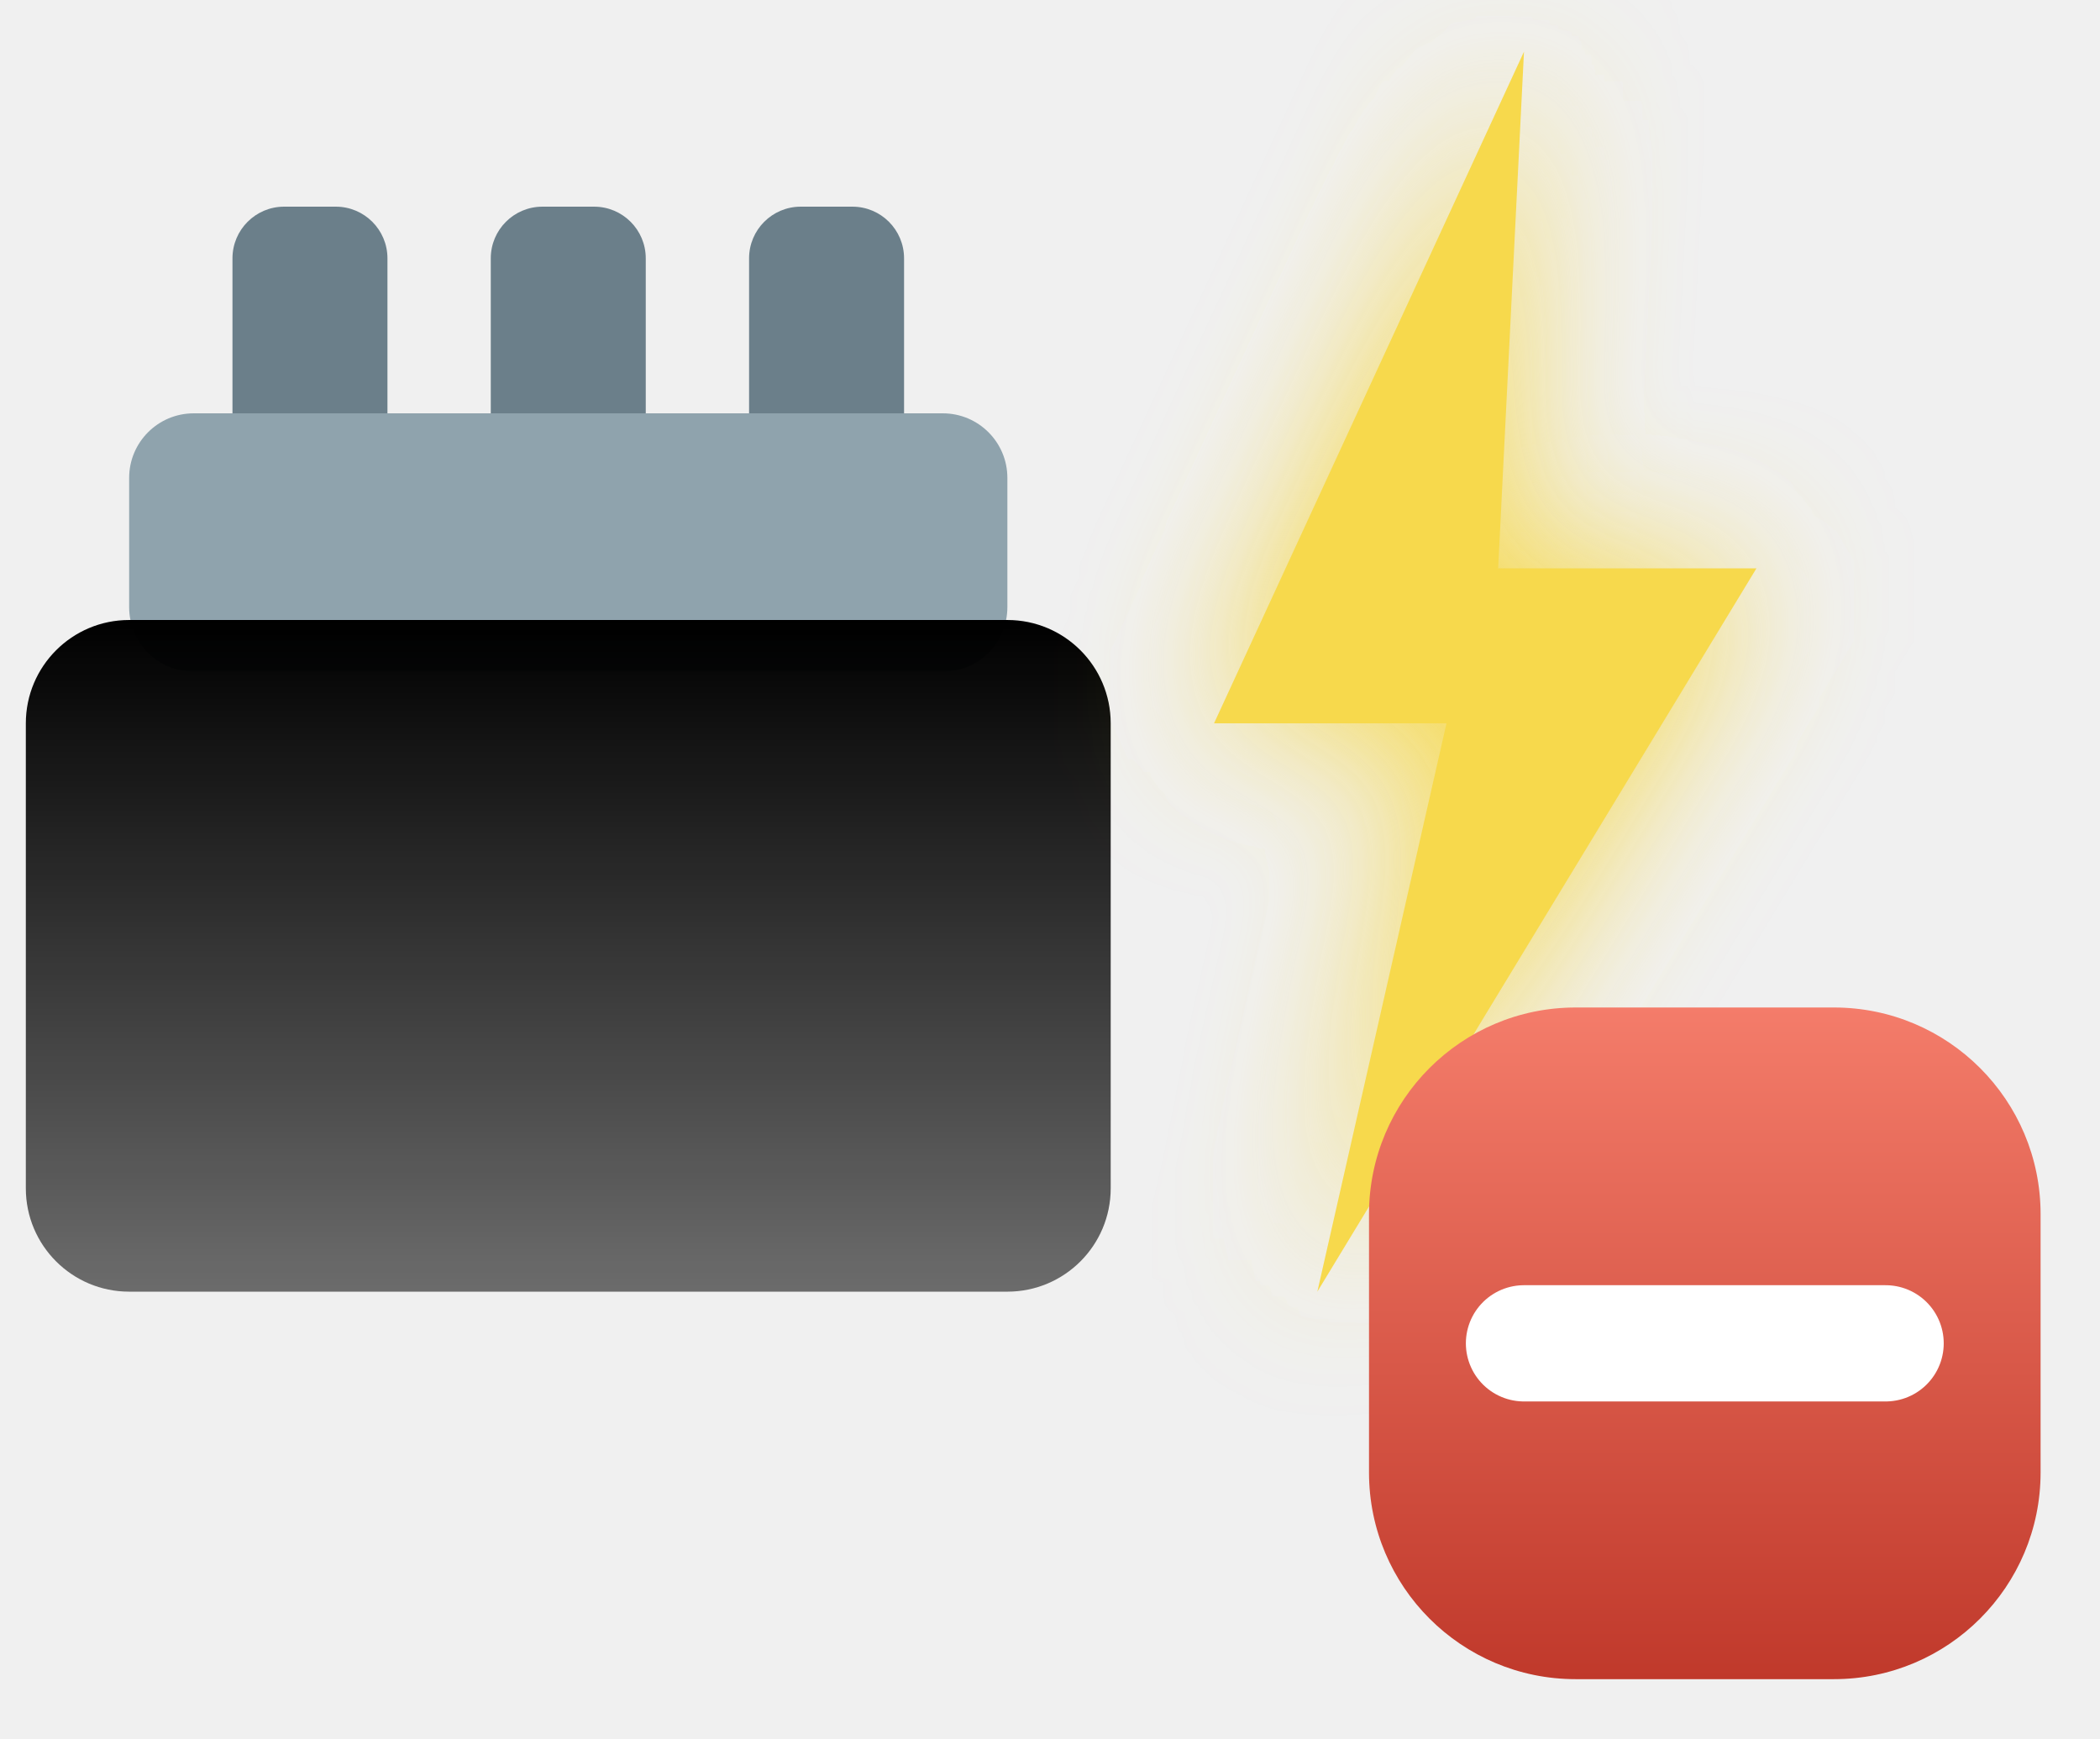
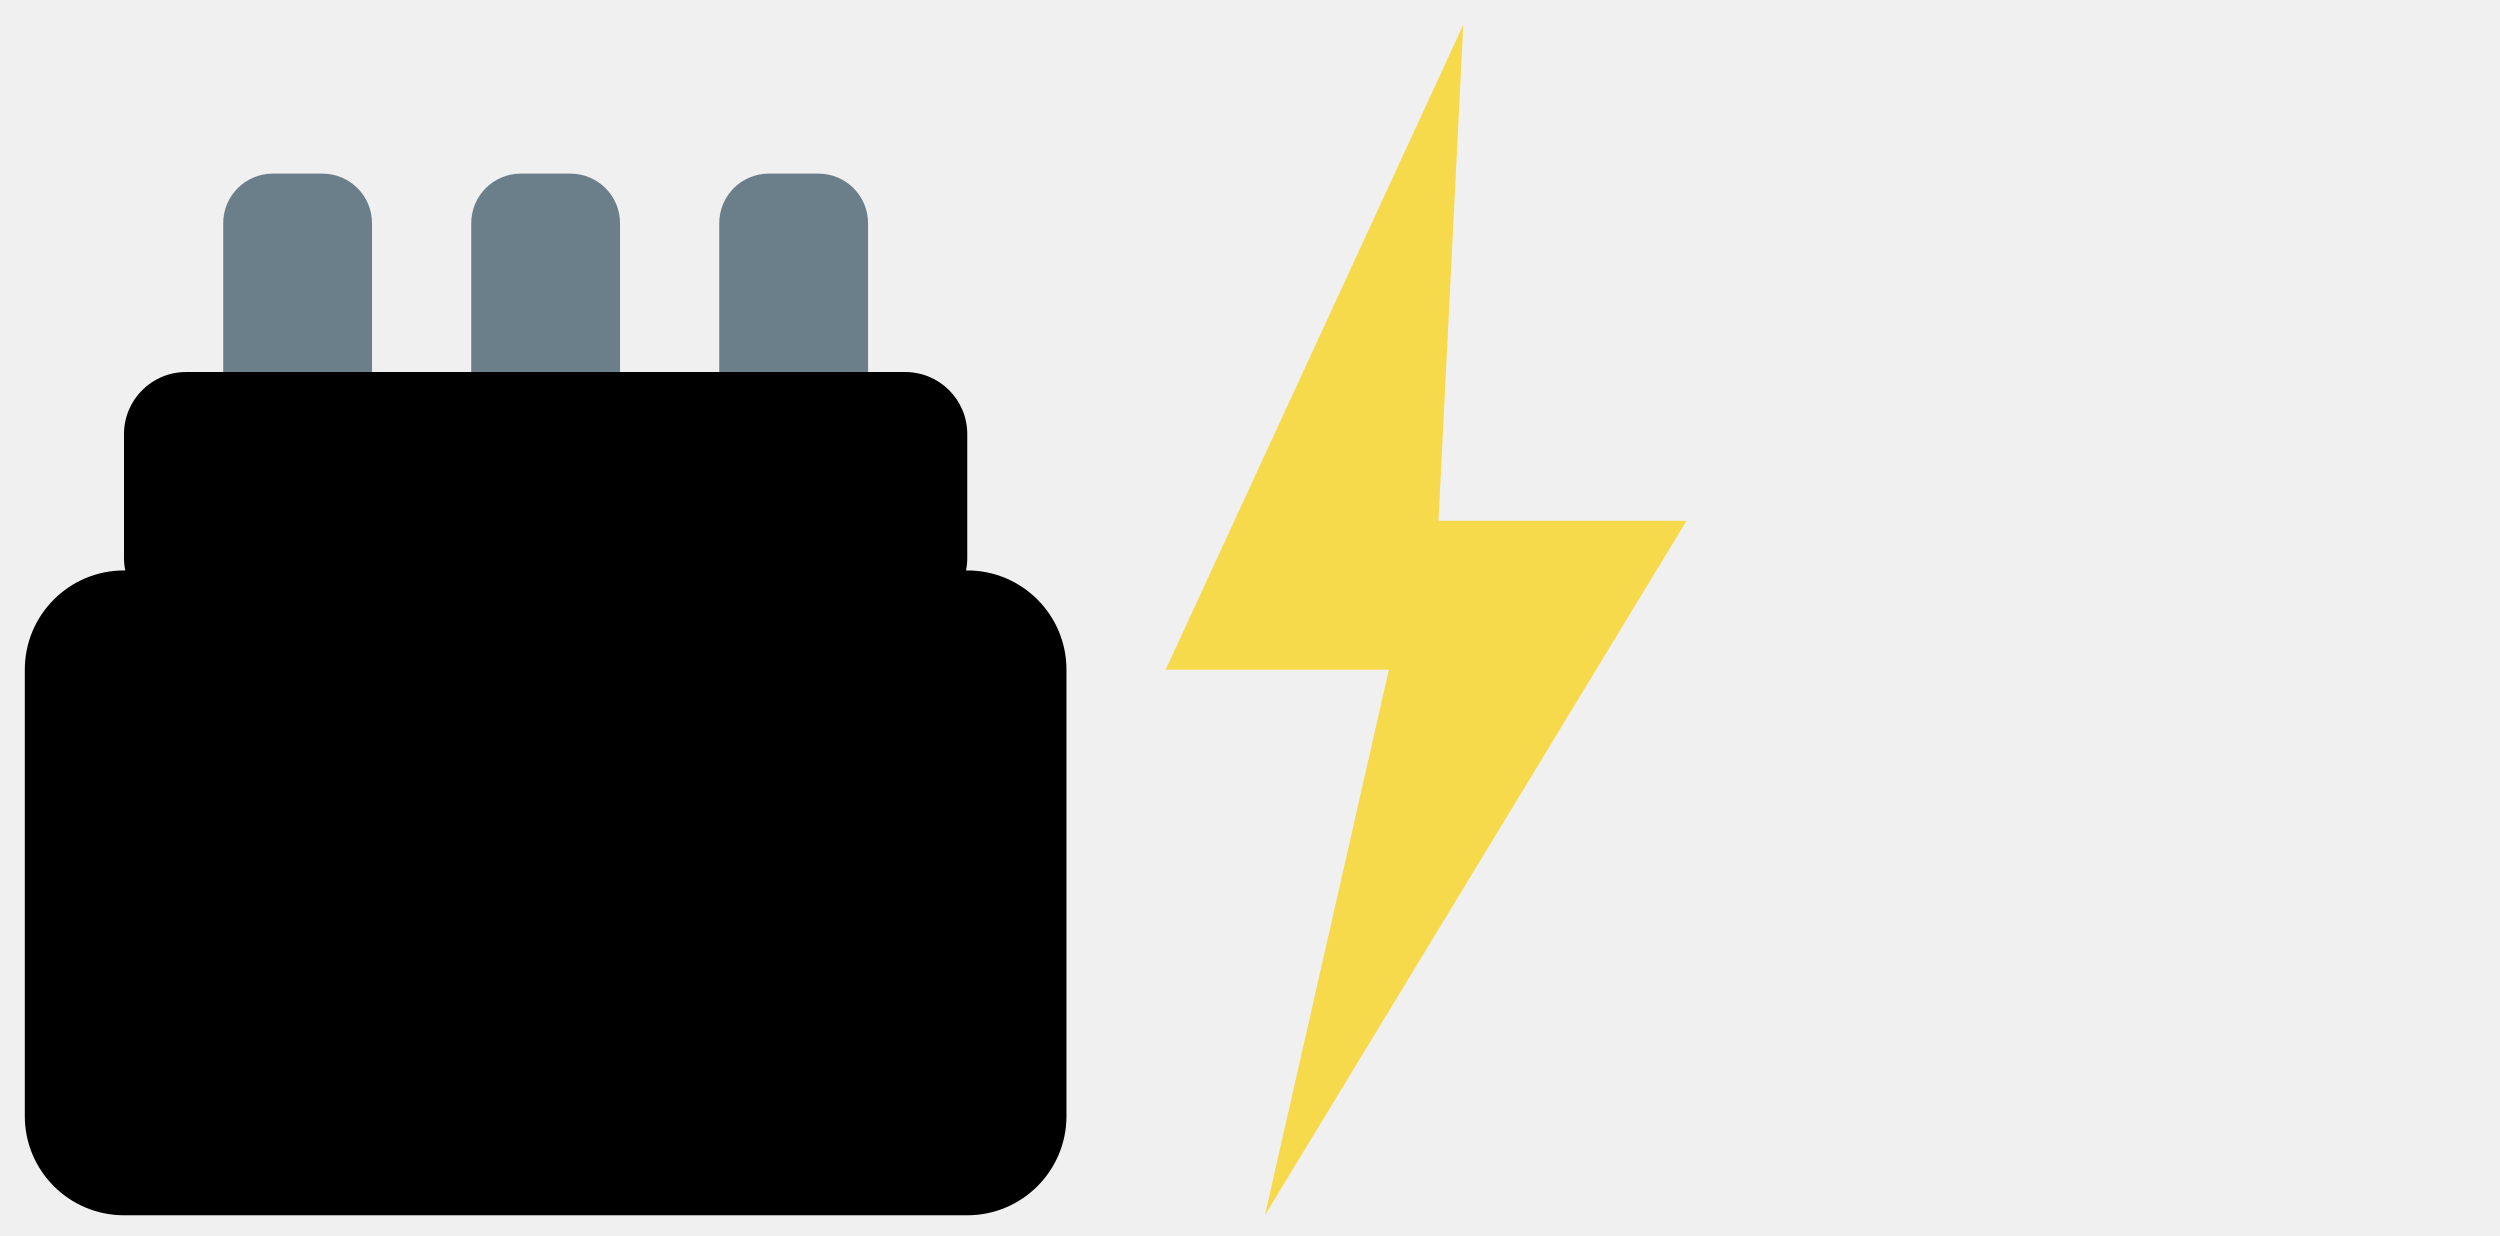
- <svg xmlns="http://www.w3.org/2000/svg" viewBox="0 0 81.3 67.3">
+ <svg xmlns="http://www.w3.org/2000/svg" viewBox="0 0 100.8 49.8">
  <defs>
-     <linearGradient id="mtl" x1="0" y1="0" x2="0" y2="1">
-       <stop stop-color="{{graphic1Color}}" />
-       <stop offset="1" stop-color="{{graphic1Color}}" stop-opacity="0.55" />
-     </linearGradient>
-     <filter id="glow" x="-80%" y="-80%" width="260%" height="260%">
-       <feGaussianBlur stdDeviation="3" />
-     </filter>
-     <linearGradient id="minusG" x1="0" y1="0" x2="0" y2="1">
-       <stop stop-color="#f47c6a" />
-       <stop offset="1" stop-color="#c0392b" />
-     </linearGradient>
+     
  </defs>
-   <g transform="translate(-13 -6)">
+   <g transform="translate(-13 -7)">
    <rect x="22" y="14" width="6" height="10" rx="2" fill="#6b7f8a" />
    <rect x="32" y="14" width="6" height="10" rx="2" fill="#6b7f8a" />
    <rect x="42" y="14" width="6" height="10" rx="2" fill="#6b7f8a" />
-     <rect x="18" y="22" width="34" height="10" rx="2.5" fill="#8fa3ad" />
-     <rect x="14" y="30" width="42" height="26" rx="4" fill="url(#mtl)" />
-     <polygon points="72,8 60,34 69,34 64,56 81,28 71,28" fill="#f7d94c" filter="url(#glow)" />
+     <rect x="18" y="22" width="34" height="10" rx="2.5" fill="{{graphic1Color}}" />
+     <rect x="14" y="30" width="42" height="26" rx="4" fill="{{graphic1Color}}" />
    <polygon points="72,8 60,34 69,34 64,56 81,28 71,28" fill="#f7d94c" />
-     <rect x="66" y="45" width="26" height="26" rx="8" fill="url(#minusG)" stroke="{{backgroundColor}}" stroke-width="3" />
-     <path d="M72 58h14" stroke="#ffffff" stroke-width="4.5" stroke-linecap="round" />
+     <path d="M85.8 31.9h24" fill="none" stroke="{{graphic1Color}}" stroke-width="6" stroke-linecap="round" />
  </g>
</svg>
